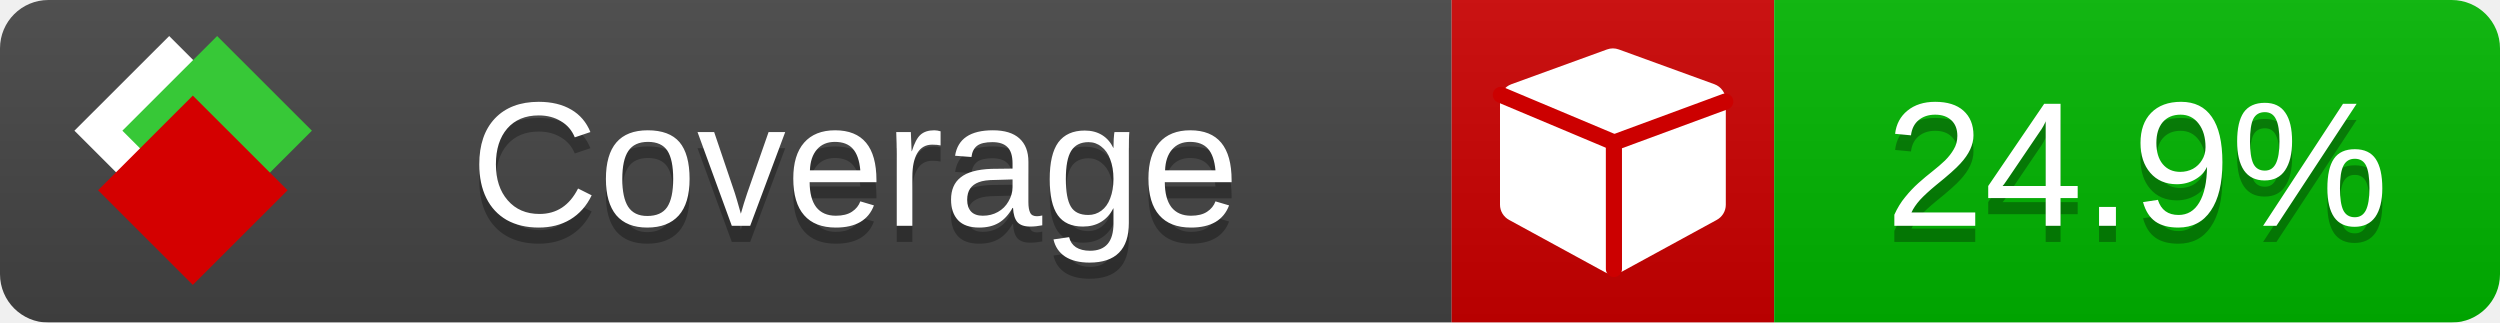
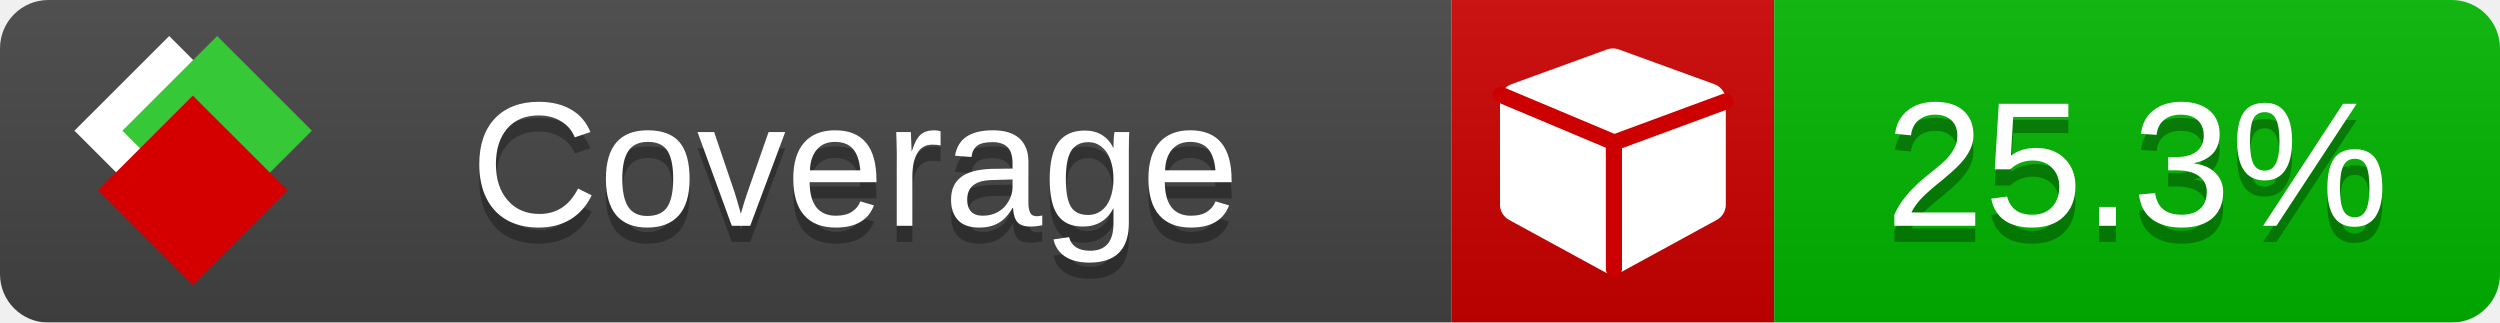
<svg xmlns="http://www.w3.org/2000/svg" xmlns:xlink="http://www.w3.org/1999/xlink" width="155" height="20">
  <style type="text/css">
          
            @keyframes fade1 {
                0% { visibility: visible; opacity: 1; }
               23% { visibility: visible; opacity: 1; }
               25% { visibility: hidden; opacity: 0; }
               48% { visibility: hidden; opacity: 0; }
               50% { visibility: hidden; opacity: 0; }
               73% { visibility: hidden; opacity: 0; }
               75% { visibility: hidden; opacity: 0; }
               98% { visibility: hidden; opacity: 0; }
              100% { visibility: visible; opacity: 1; }
            }
            @keyframes fade2 {
                0% { visibility: hidden; opacity: 0; }
               23% { visibility: hidden; opacity: 0; }
               25% { visibility: visible; opacity: 1; }
               48% { visibility: visible; opacity: 1; }
               50% { visibility: hidden; opacity: 0; }
               73% { visibility: hidden; opacity: 0; }
               75% { visibility: hidden; opacity: 0; }
               98% { visibility: hidden; opacity: 0; }
              100% { visibility: hidden; opacity: 0; }
            }
            @keyframes fade3 {
                0% { visibility: hidden; opacity: 0; }
               23% { visibility: hidden; opacity: 0; }
               25% { visibility: hidden; opacity: 0; }
               48% { visibility: hidden; opacity: 0; }
               50% { visibility: visible; opacity: 1; }
               73% { visibility: visible; opacity: 1; }
               75% { visibility: hidden; opacity: 0; }
               98% { visibility: hidden; opacity: 0; }
              100% { visibility: hidden; opacity: 0; }
            }
            @keyframes fade4 {
                0% { visibility: hidden; opacity: 0; }
               23% { visibility: hidden; opacity: 0; }
               25% { visibility: hidden; opacity: 0; }
               48% { visibility: hidden; opacity: 0; }
               50% { visibility: hidden; opacity: 0; }
               73% { visibility: hidden; opacity: 0; }
               75% { visibility: visible; opacity: 1; }
               98% { visibility: visible; opacity: 1; }
              100% { visibility: hidden; opacity: 0; }
            }
            .linecoverage {
                animation-duration: 15s;
                animation-name: fade1;
                animation-iteration-count: infinite;
            }
            .branchcoverage {
                animation-duration: 15s;
                animation-name: fade2;
                animation-iteration-count: infinite;
            }
            .methodcoverage {
                animation-duration: 15s;
                animation-name: fade3;
                animation-iteration-count: infinite;
            }
            .fullmethodcoverage {
                animation-duration: 15s;
                animation-name: fade4;
                animation-iteration-count: infinite;
            }
          
    </style>
  <defs>
    <linearGradient id="gradient" x2="0" y2="100%">
      <stop offset="0" stop-color="#bbb" stop-opacity=".1" />
      <stop offset="1" stop-opacity=".1" />
    </linearGradient>
    <linearGradient id="c">
      <stop offset="0" stop-color="#d40000" />
      <stop offset="1" stop-color="#ff2a2a" />
    </linearGradient>
    <linearGradient id="a">
      <stop offset="0" stop-color="#e0e0de" />
      <stop offset="1" stop-color="#fff" />
    </linearGradient>
    <linearGradient id="b">
      <stop offset="0" stop-color="#37c837" />
      <stop offset="1" stop-color="#217821" />
    </linearGradient>
    <linearGradient xlink:href="#a" id="e" x1="106.44" x2="69.96" y1="-11.96" y2="-46.84" gradientTransform="matrix(-.8426 -.00045 -.00045 -.8426 -94.27 -75.82)" gradientUnits="userSpaceOnUse" />
    <linearGradient xlink:href="#b" id="f" x1="56.19" x2="77.97" y1="-23.45" y2="10.62" gradientTransform="matrix(.8426 .00045 .00045 .8426 94.27 75.82)" gradientUnits="userSpaceOnUse" />
    <linearGradient xlink:href="#c" id="g" x1="79.98" x2="132.9" y1="10.79" y2="10.79" gradientTransform="matrix(.8426 .00045 .00045 .8426 94.27 75.82)" gradientUnits="userSpaceOnUse" />
    <mask id="mask">
      <rect width="155" height="20" rx="3" fill="#fff" />
    </mask>
    <g id="icon" transform="matrix(.04486 0 0 .04481 -.48 -.63)">
      <rect width="52.92" height="52.92" x="-109.72" y="-27.13" fill="url(#e)" transform="rotate(-135)" />
      <rect width="52.92" height="52.92" x="70.19" y="-39.18" fill="url(#f)" transform="rotate(45)" />
      <rect width="52.92" height="52.92" x="80.05" y="-15.74" fill="url(#g)" transform="rotate(45)" />
    </g>
  </defs>
  <g mask="url(#mask)">
    <rect x="0" y="0" width="90" height="20" fill="#444" />
    <rect x="90" y="0" width="20" height="20" fill="#c00" />
    <rect x="110" y="0" width="45" height="20" fill="#00B600" />
    <rect x="0" y="0" width="155" height="20" fill="url(#gradient)" />
  </g>
  <g>
    <path class="" fill="#fff" d="m 107,6.231 v 6.462 c 0,0.196 -0.051,0.379 -0.151,0.547 -0.101,0.168 -0.238,0.3 -0.412,0.395 l -5.923,3.231 c -0.157,0.09 -0.328,0.135 -0.513,0.135 -0.185,0 -0.356,-0.045 -0.513,-0.135 l -5.923,-3.231 C 93.39,13.539 93.252,13.407 93.151,13.239 93.05,13.071 93,12.889 93,12.692 v -6.462 c 0,-0.224 0.065,-0.429 0.194,-0.614 0.129,-0.185 0.3,-0.317 0.513,-0.395 l 5.923,-2.154 c 0.123,-0.045 0.247,-0.067 0.37,-0.067 0.123,0 0.247,0.022 0.37,0.067 l 5.923,2.154 c 0.213,0.079 0.384,0.21 0.513,0.395 0.129,0.185 0.194,0.39 0.194,0.614 z" />
    <path class="" style="fill:none;stroke:#cc0000;stroke-width:1;stroke-linecap:round;stroke-dasharray:none;stroke-opacity:1" d="m 100.064,16.677 -0.002,-7.833 6.906,-2.547" />
    <path class="" style="fill:none;stroke:#cc0000;stroke-width:1;stroke-linecap:round;stroke-dasharray:none;stroke-opacity:1" d="M 99.914,8.765 93.052,5.882" />
  </g>
  <g fill="#fff" text-anchor="middle" font-family="Verdana,Arial,Geneva,sans-serif" font-size="11">
    <a xlink:href="https://github.com/danielpalme/ReportGenerator" target="_top">
      <use xlink:href="#icon" transform="translate(3,1) scale(3.5)" />
    </a>
    <text x="53" y="15" fill="#010101" fill-opacity=".3">Coverage</text>
    <text x="53" y="14" fill="#fff">Coverage</text>
-     <text class="" x="132.5" y="15" fill="#010101" fill-opacity=".3">24.9%</text>
-     <text class="" x="132.5" y="14">24.9%</text>
+     <text class="" x="132.5" y="15" fill="#010101" fill-opacity=".3">25.3%</text>
+     <text class="" x="132.5" y="14">25.3%</text>
  </g>
  <g>
    <rect class="" x="90" y="0" width="65" height="20" fill-opacity="0" />
  </g>
</svg>
